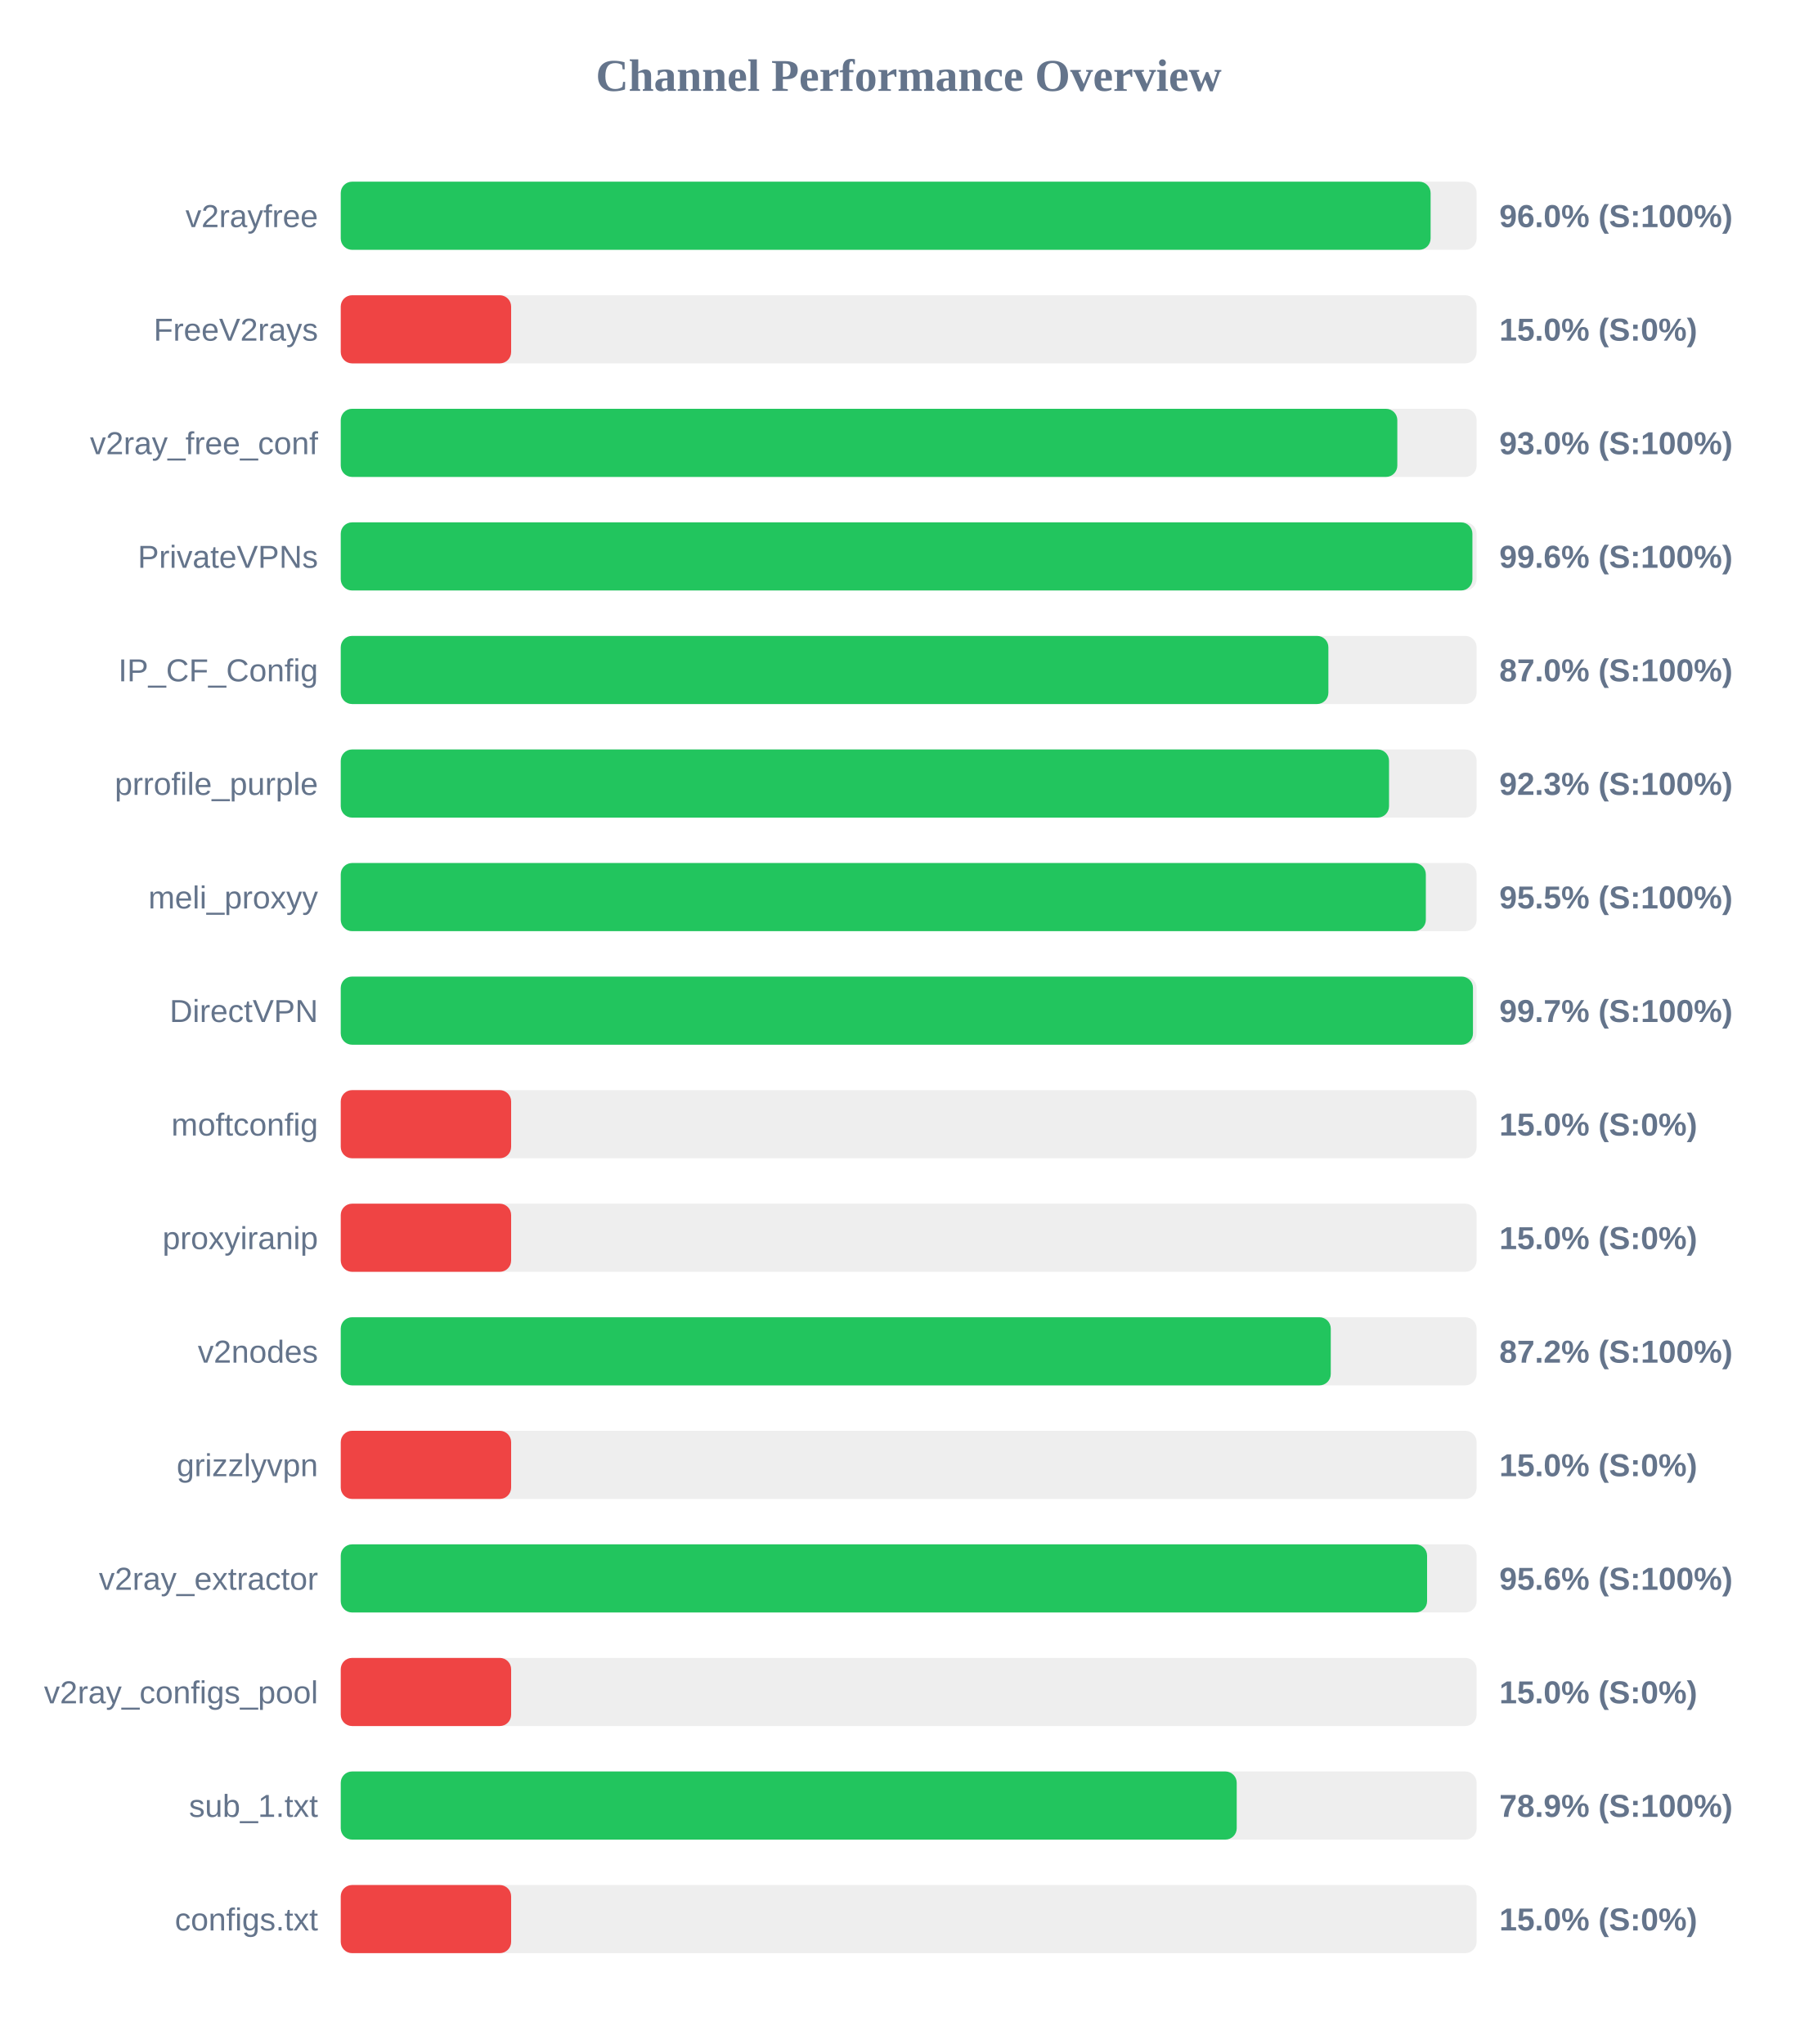
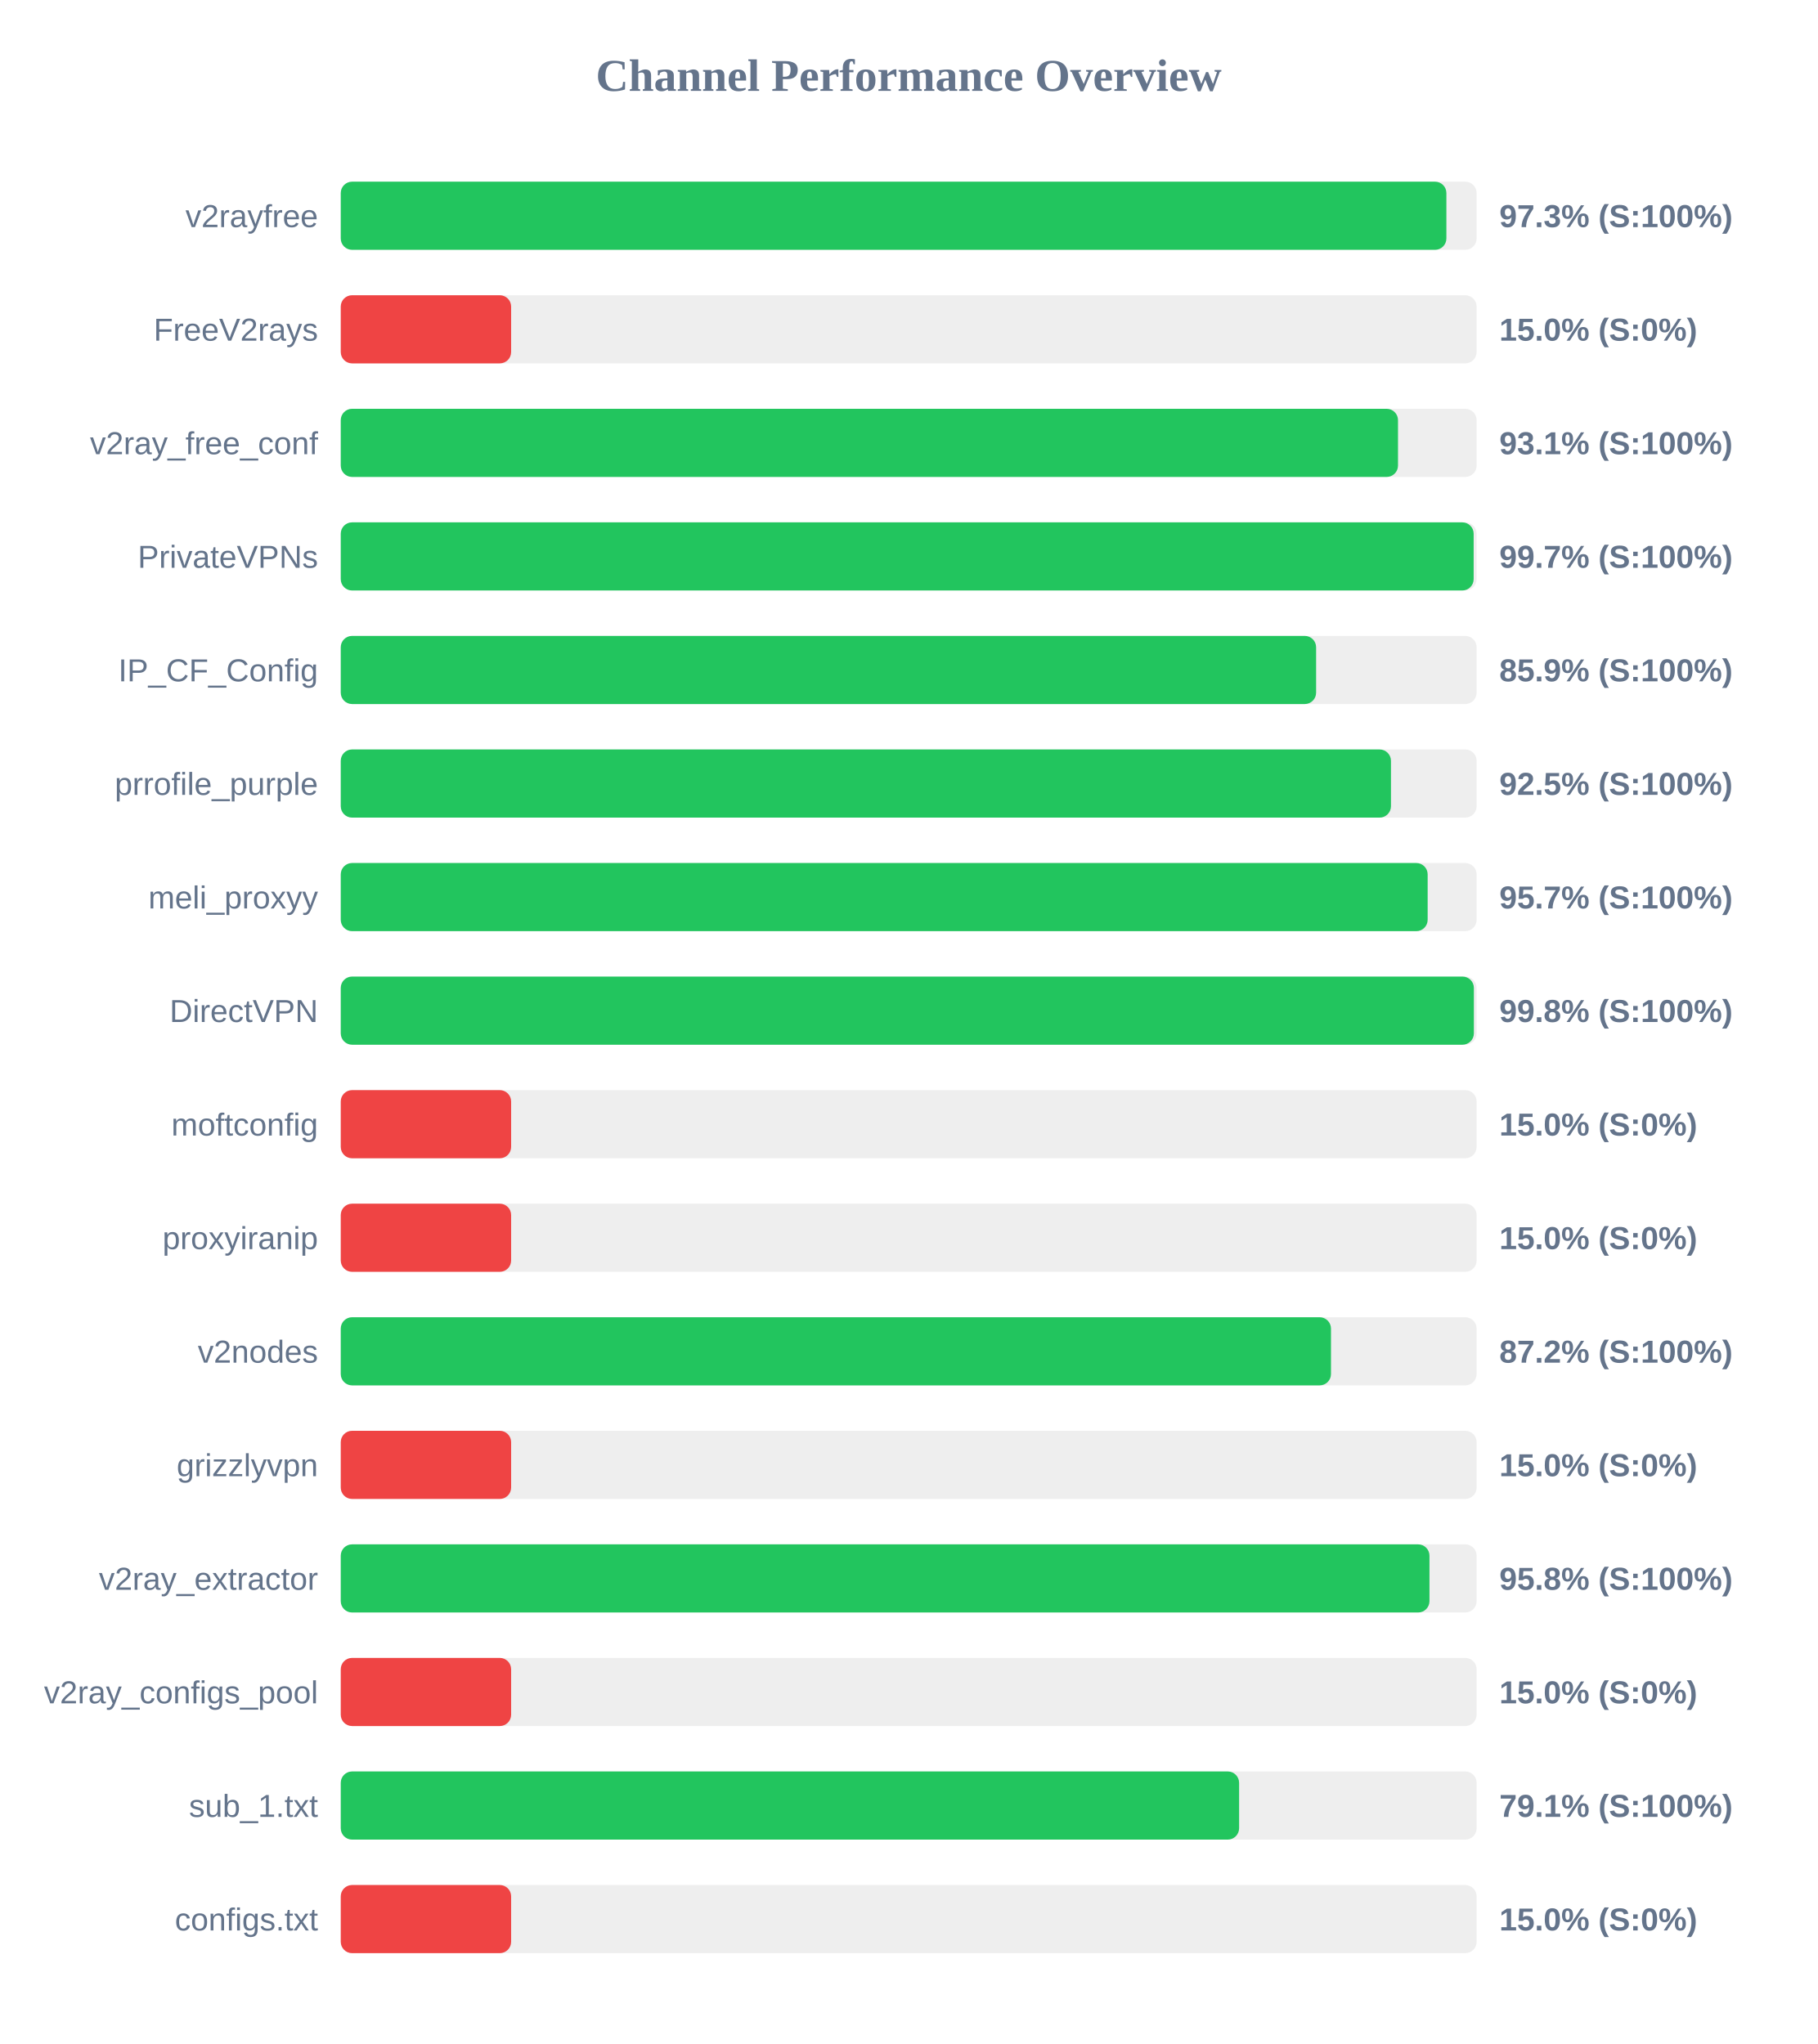
<svg xmlns="http://www.w3.org/2000/svg" width="800" height="900" version="1.1">
  <style>
        .row { font: 14px Arial; fill: #64748b; }
        .score { font: bold 14px Arial; fill: #64748b; }
    </style>
  <text x="400" y="40" text-anchor="middle" font-size="20px" font-weight="bold" fill="#64748b">Channel Performance Overview</text>
  <rect x="150" y="80" width="500" height="30" fill="#eee" rx="5" />
-   <rect x="150" y="80" width="479.75" height="30" fill="#22c55e" rx="5" />
+   <rect x="150" y="80" width="486.7" height="30" fill="#22c55e" rx="5" />
  <text x="140" y="100" text-anchor="end" class="row">v2rayfree</text>
-   <text x="660" y="100" text-anchor="start" class="score">96.0% (S:100%)</text>
+   <text x="660" y="100" text-anchor="start" class="score">97.3% (S:100%)</text>
  <rect x="150" y="130" width="500" height="30" fill="#eee" rx="5" />
  <rect x="150" y="130" width="75.0" height="30" fill="#ef4444" rx="5" />
  <text x="140" y="150" text-anchor="end" class="row">FreeV2rays</text>
  <text x="660" y="150" text-anchor="start" class="score">15.0% (S:0%)</text>
  <rect x="150" y="180" width="500" height="30" fill="#eee" rx="5" />
-   <rect x="150" y="180" width="465.1" height="30" fill="#22c55e" rx="5" />
+   <rect x="150" y="180" width="465.4" height="30" fill="#22c55e" rx="5" />
  <text x="140" y="200" text-anchor="end" class="row">v2ray_free_conf</text>
-   <text x="660" y="200" text-anchor="start" class="score">93.0% (S:100%)</text>
+   <text x="660" y="200" text-anchor="start" class="score">93.1% (S:100%)</text>
  <rect x="150" y="230" width="500" height="30" fill="#eee" rx="5" />
-   <rect x="150" y="230" width="498.15" height="30" fill="#22c55e" rx="5" />
+   <rect x="150" y="230" width="498.7" height="30" fill="#22c55e" rx="5" />
  <text x="140" y="250" text-anchor="end" class="row">PrivateVPNs</text>
-   <text x="660" y="250" text-anchor="start" class="score">99.6% (S:100%)</text>
+   <text x="660" y="250" text-anchor="start" class="score">99.7% (S:100%)</text>
  <rect x="150" y="280" width="500" height="30" fill="#eee" rx="5" />
-   <rect x="150" y="280" width="434.75" height="30" fill="#22c55e" rx="5" />
+   <rect x="150" y="280" width="429.35" height="30" fill="#22c55e" rx="5" />
  <text x="140" y="300" text-anchor="end" class="row">IP_CF_Config</text>
-   <text x="660" y="300" text-anchor="start" class="score">87.0% (S:100%)</text>
+   <text x="660" y="300" text-anchor="start" class="score">85.9% (S:100%)</text>
  <rect x="150" y="330" width="500" height="30" fill="#eee" rx="5" />
-   <rect x="150" y="330" width="461.45" height="30" fill="#22c55e" rx="5" />
+   <rect x="150" y="330" width="462.3" height="30" fill="#22c55e" rx="5" />
  <text x="140" y="350" text-anchor="end" class="row">prrofile_purple</text>
-   <text x="660" y="350" text-anchor="start" class="score">92.3% (S:100%)</text>
+   <text x="660" y="350" text-anchor="start" class="score">92.5% (S:100%)</text>
  <rect x="150" y="380" width="500" height="30" fill="#eee" rx="5" />
-   <rect x="150" y="380" width="477.65" height="30" fill="#22c55e" rx="5" />
+   <rect x="150" y="380" width="478.45" height="30" fill="#22c55e" rx="5" />
  <text x="140" y="400" text-anchor="end" class="row">meli_proxyy</text>
-   <text x="660" y="400" text-anchor="start" class="score">95.5% (S:100%)</text>
+   <text x="660" y="400" text-anchor="start" class="score">95.7% (S:100%)</text>
  <rect x="150" y="430" width="500" height="30" fill="#eee" rx="5" />
-   <rect x="150" y="430" width="498.4" height="30" fill="#22c55e" rx="5" />
+   <rect x="150" y="430" width="498.8" height="30" fill="#22c55e" rx="5" />
  <text x="140" y="450" text-anchor="end" class="row">DirectVPN</text>
-   <text x="660" y="450" text-anchor="start" class="score">99.7% (S:100%)</text>
+   <text x="660" y="450" text-anchor="start" class="score">99.8% (S:100%)</text>
  <rect x="150" y="480" width="500" height="30" fill="#eee" rx="5" />
  <rect x="150" y="480" width="75.0" height="30" fill="#ef4444" rx="5" />
  <text x="140" y="500" text-anchor="end" class="row">moftconfig</text>
  <text x="660" y="500" text-anchor="start" class="score">15.0% (S:0%)</text>
  <rect x="150" y="530" width="500" height="30" fill="#eee" rx="5" />
  <rect x="150" y="530" width="75.0" height="30" fill="#ef4444" rx="5" />
  <text x="140" y="550" text-anchor="end" class="row">proxyiranip</text>
  <text x="660" y="550" text-anchor="start" class="score">15.0% (S:0%)</text>
  <rect x="150" y="580" width="500" height="30" fill="#eee" rx="5" />
-   <rect x="150" y="580" width="435.8" height="30" fill="#22c55e" rx="5" />
+   <rect x="150" y="580" width="435.9" height="30" fill="#22c55e" rx="5" />
  <text x="140" y="600" text-anchor="end" class="row">v2nodes</text>
  <text x="660" y="600" text-anchor="start" class="score">87.2% (S:100%)</text>
  <rect x="150" y="630" width="500" height="30" fill="#eee" rx="5" />
  <rect x="150" y="630" width="75.0" height="30" fill="#ef4444" rx="5" />
  <text x="140" y="650" text-anchor="end" class="row">grizzlyvpn</text>
  <text x="660" y="650" text-anchor="start" class="score">15.0% (S:0%)</text>
  <rect x="150" y="680" width="500" height="30" fill="#eee" rx="5" />
-   <rect x="150" y="680" width="478.2" height="30" fill="#22c55e" rx="5" />
+   <rect x="150" y="680" width="479.25" height="30" fill="#22c55e" rx="5" />
  <text x="140" y="700" text-anchor="end" class="row">v2ray_extractor</text>
-   <text x="660" y="700" text-anchor="start" class="score">95.6% (S:100%)</text>
+   <text x="660" y="700" text-anchor="start" class="score">95.8% (S:100%)</text>
  <rect x="150" y="730" width="500" height="30" fill="#eee" rx="5" />
  <rect x="150" y="730" width="75.0" height="30" fill="#ef4444" rx="5" />
  <text x="140" y="750" text-anchor="end" class="row">v2ray_configs_pool</text>
  <text x="660" y="750" text-anchor="start" class="score">15.0% (S:0%)</text>
  <rect x="150" y="780" width="500" height="30" fill="#eee" rx="5" />
-   <rect x="150" y="780" width="394.4" height="30" fill="#22c55e" rx="5" />
+   <rect x="150" y="780" width="395.45" height="30" fill="#22c55e" rx="5" />
  <text x="140" y="800" text-anchor="end" class="row">sub_1.txt</text>
-   <text x="660" y="800" text-anchor="start" class="score">78.9% (S:100%)</text>
+   <text x="660" y="800" text-anchor="start" class="score">79.1% (S:100%)</text>
  <rect x="150" y="830" width="500" height="30" fill="#eee" rx="5" />
  <rect x="150" y="830" width="75.0" height="30" fill="#ef4444" rx="5" />
  <text x="140" y="850" text-anchor="end" class="row">configs.txt</text>
  <text x="660" y="850" text-anchor="start" class="score">15.0% (S:0%)</text>
</svg>
